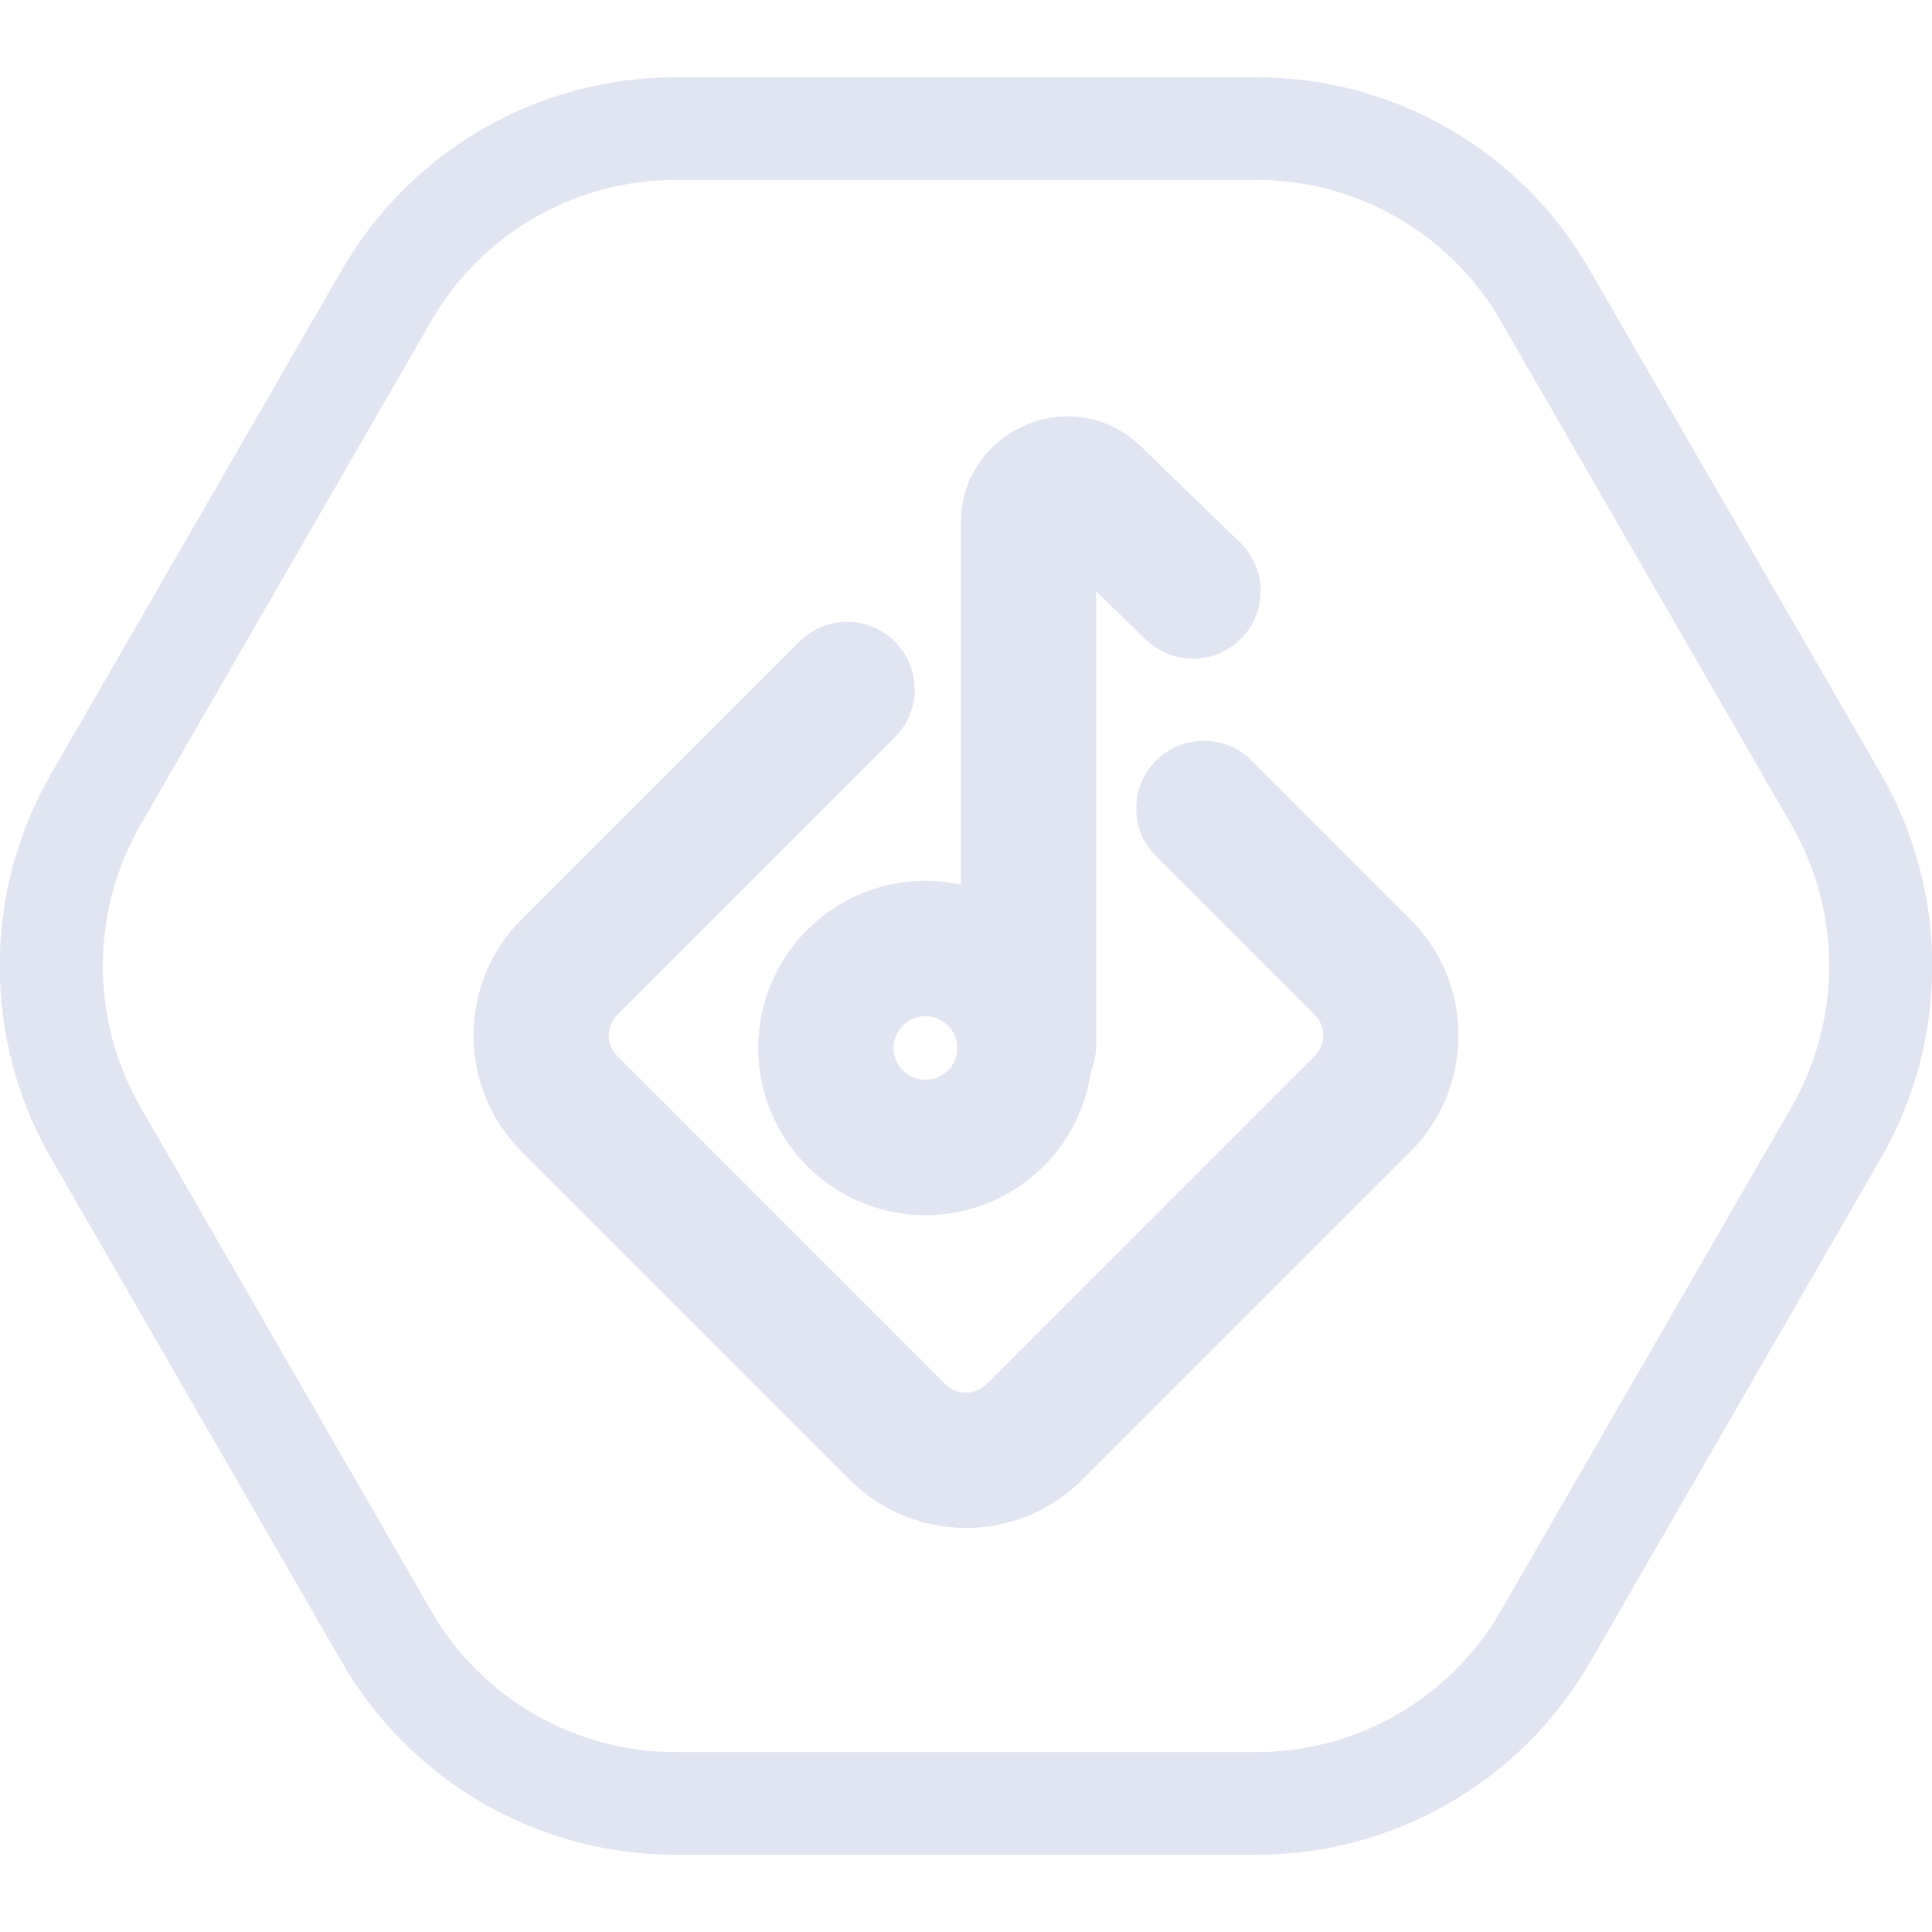
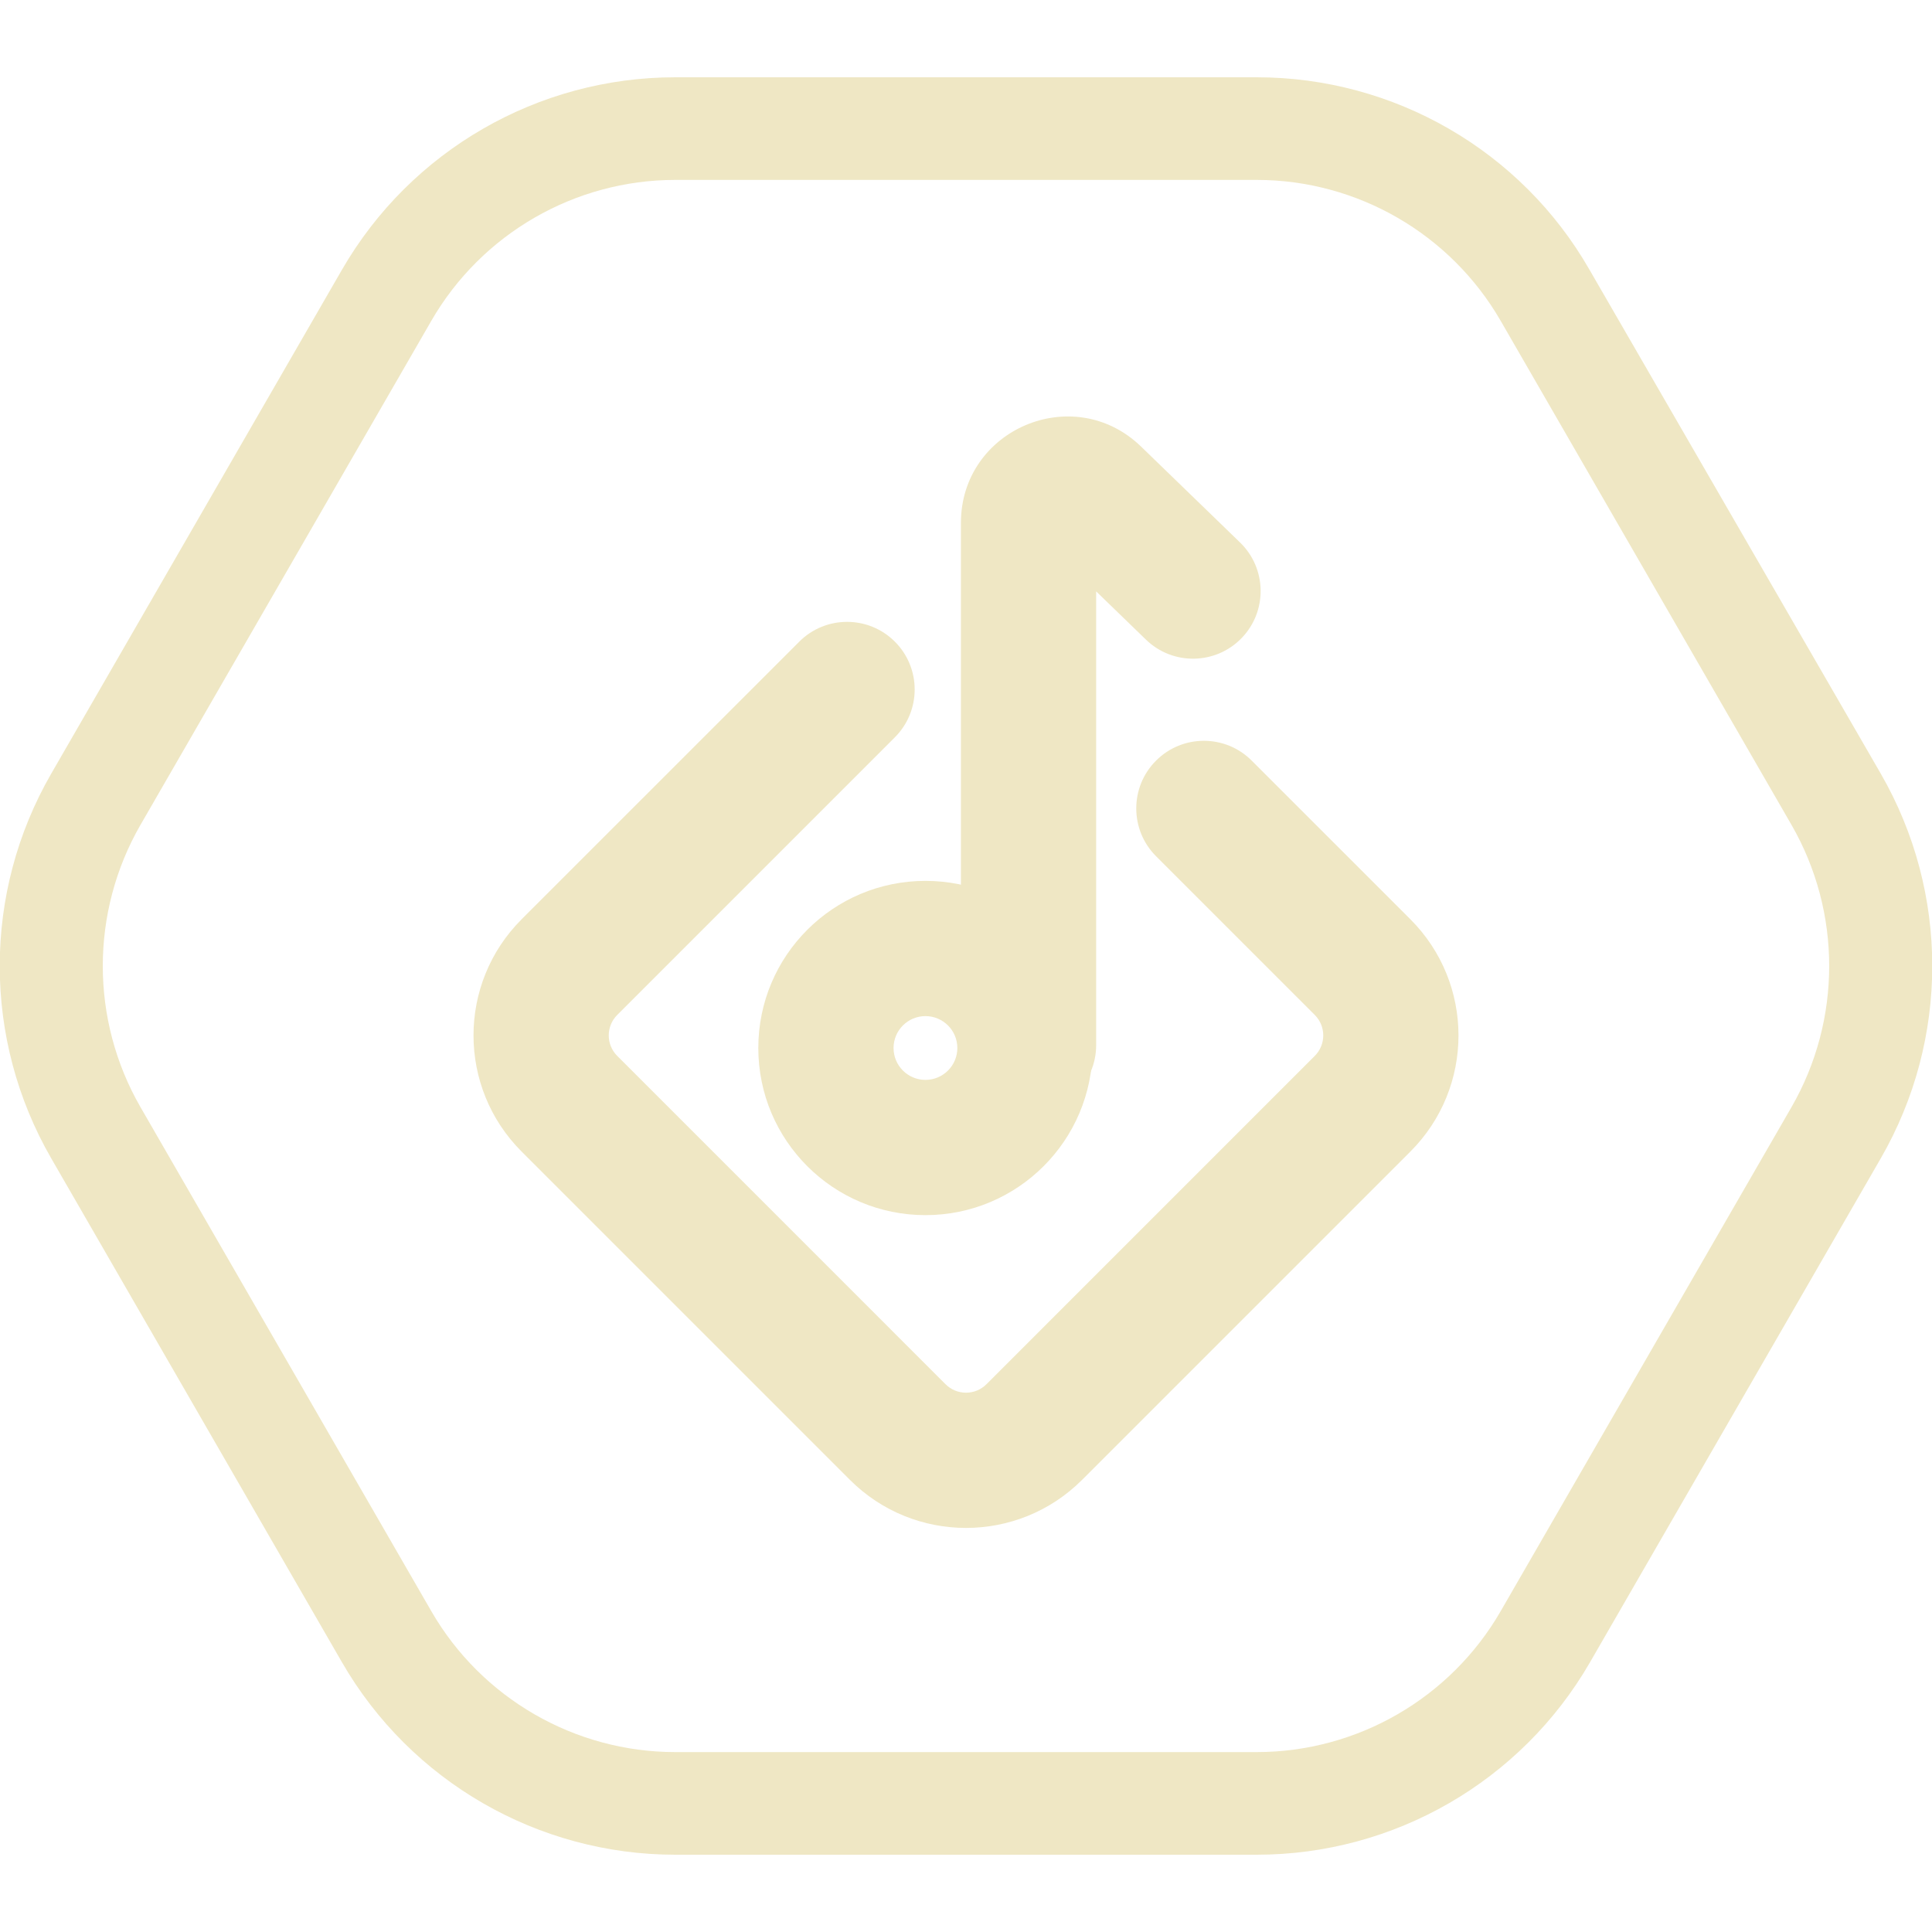
<svg xmlns="http://www.w3.org/2000/svg" width="100" height="100" viewBox="0 0 100 100" fill="none">
  <g clip-path="url(#clip0)">
-     <path d="M65.047 9.312C70.249 9.312 75.079 12.101 77.68 16.616L92.728 42.696C95.329 47.211 95.329 52.789 92.728 57.304L77.68 83.385C75.079 87.9 70.249 90.688 65.047 90.688H34.952C29.75 90.688 24.92 87.9 22.319 83.385L7.271 57.304C4.67 52.789 4.67 47.211 7.271 42.696L22.319 16.616C24.92 12.101 29.75 9.312 34.952 9.312H65.047V9.312ZM65.047 4H34.952C27.839 4 21.258 7.798 17.701 13.96L2.654 40.04C-0.903 46.202 -0.903 53.798 2.654 59.96L17.701 86.04C21.258 92.202 27.839 96 34.952 96H65.047C72.16 96 78.742 92.202 82.298 86.04L97.346 59.96C100.902 53.798 100.902 46.202 97.346 40.04L82.271 13.96C78.742 7.798 72.16 4 65.047 4Z" fill="#e1e4f1" />
-     <path fill-rule="evenodd" clip-rule="evenodd" d="M49.737 27.067C49.737 22.209 55.576 19.736 59.065 23.118L64.186 28.08C65.574 29.426 65.609 31.642 64.263 33.03C62.918 34.418 60.702 34.452 59.314 33.107L56.737 30.61V54.094C56.737 56.027 55.17 57.594 53.237 57.594C51.304 57.594 49.737 56.027 49.737 54.094V27.067Z" fill="#e1e4f1" />
-     <path fill-rule="evenodd" clip-rule="evenodd" d="M47.901 55.895C48.812 55.895 49.552 55.156 49.552 54.245C49.552 53.333 48.812 52.594 47.901 52.594C46.989 52.594 46.25 53.333 46.25 54.245C46.25 55.156 46.989 55.895 47.901 55.895ZM47.901 62.895C52.678 62.895 56.552 59.022 56.552 54.245C56.552 49.467 52.678 45.594 47.901 45.594C43.123 45.594 39.25 49.467 39.25 54.245C39.25 59.022 43.123 62.895 47.901 62.895Z" fill="#e1e4f1" />
-     <path fill-rule="evenodd" clip-rule="evenodd" d="M46.319 33.213C47.685 34.58 47.685 36.795 46.319 38.162L31.948 52.533C31.362 53.119 31.362 54.069 31.948 54.654L48.939 71.646C49.525 72.232 50.475 72.232 51.061 71.646L68.052 54.654C68.638 54.069 68.638 53.119 68.052 52.533L59.838 44.319C58.471 42.952 58.471 40.736 59.838 39.369C61.204 38.002 63.42 38.002 64.787 39.369L73.002 47.583C76.321 50.903 76.321 56.285 73.002 59.604L56.01 76.596C52.691 79.915 47.309 79.915 43.99 76.596L26.998 59.604C23.679 56.285 23.679 50.903 26.998 47.583L41.369 33.213C42.736 31.846 44.952 31.846 46.319 33.213Z" fill="#e1e4f1" />
+     <path d="M65.047 9.312C70.249 9.312 75.079 12.101 77.68 16.616L92.728 42.696C95.329 47.211 95.329 52.789 92.728 57.304L77.68 83.385C75.079 87.9 70.249 90.688 65.047 90.688H34.952C29.75 90.688 24.92 87.9 22.319 83.385L7.271 57.304C4.67 52.789 4.67 47.211 7.271 42.696L22.319 16.616C24.92 12.101 29.75 9.312 34.952 9.312H65.047V9.312ZM65.047 4H34.952C27.839 4 21.258 7.798 17.701 13.96L2.654 40.04C-0.903 46.202 -0.903 53.798 2.654 59.96L17.701 86.04C21.258 92.202 27.839 96 34.952 96H65.047C72.16 96 78.742 92.202 82.298 86.04L97.346 59.96C100.902 53.798 100.902 46.202 97.346 40.04L82.271 13.96C78.742 7.798 72.16 4 65.047 4Z" fill="#efe7c4" />
+     <path fill-rule="evenodd" clip-rule="evenodd" d="M49.737 27.067C49.737 22.209 55.576 19.736 59.065 23.118L64.186 28.08C65.574 29.426 65.609 31.642 64.263 33.03C62.918 34.418 60.702 34.452 59.314 33.107L56.737 30.61V54.094C56.737 56.027 55.17 57.594 53.237 57.594C51.304 57.594 49.737 56.027 49.737 54.094V27.067Z" fill="#efe7c4" />
+     <path fill-rule="evenodd" clip-rule="evenodd" d="M47.901 55.895C48.812 55.895 49.552 55.156 49.552 54.245C49.552 53.333 48.812 52.594 47.901 52.594C46.989 52.594 46.25 53.333 46.25 54.245C46.25 55.156 46.989 55.895 47.901 55.895ZM47.901 62.895C52.678 62.895 56.552 59.022 56.552 54.245C56.552 49.467 52.678 45.594 47.901 45.594C43.123 45.594 39.25 49.467 39.25 54.245C39.25 59.022 43.123 62.895 47.901 62.895Z" fill="#efe7c4" />
+     <path fill-rule="evenodd" clip-rule="evenodd" d="M46.319 33.213C47.685 34.58 47.685 36.795 46.319 38.162L31.948 52.533C31.362 53.119 31.362 54.069 31.948 54.654L48.939 71.646C49.525 72.232 50.475 72.232 51.061 71.646L68.052 54.654C68.638 54.069 68.638 53.119 68.052 52.533L59.838 44.319C58.471 42.952 58.471 40.736 59.838 39.369C61.204 38.002 63.42 38.002 64.787 39.369L73.002 47.583C76.321 50.903 76.321 56.285 73.002 59.604L56.01 76.596C52.691 79.915 47.309 79.915 43.99 76.596L26.998 59.604C23.679 56.285 23.679 50.903 26.998 47.583L41.369 33.213C42.736 31.846 44.952 31.846 46.319 33.213Z" fill="#efe7c4" />
  </g>
  <defs>
    <clipPath id="clip0">
-       <rect width="100" height="92" fill="#e1e4f1" transform="translate(0 4)" />
+       <rect width="100" height="92" fill="#efe7c4" transform="translate(0 4)" />
    </clipPath>
  </defs>
</svg>
